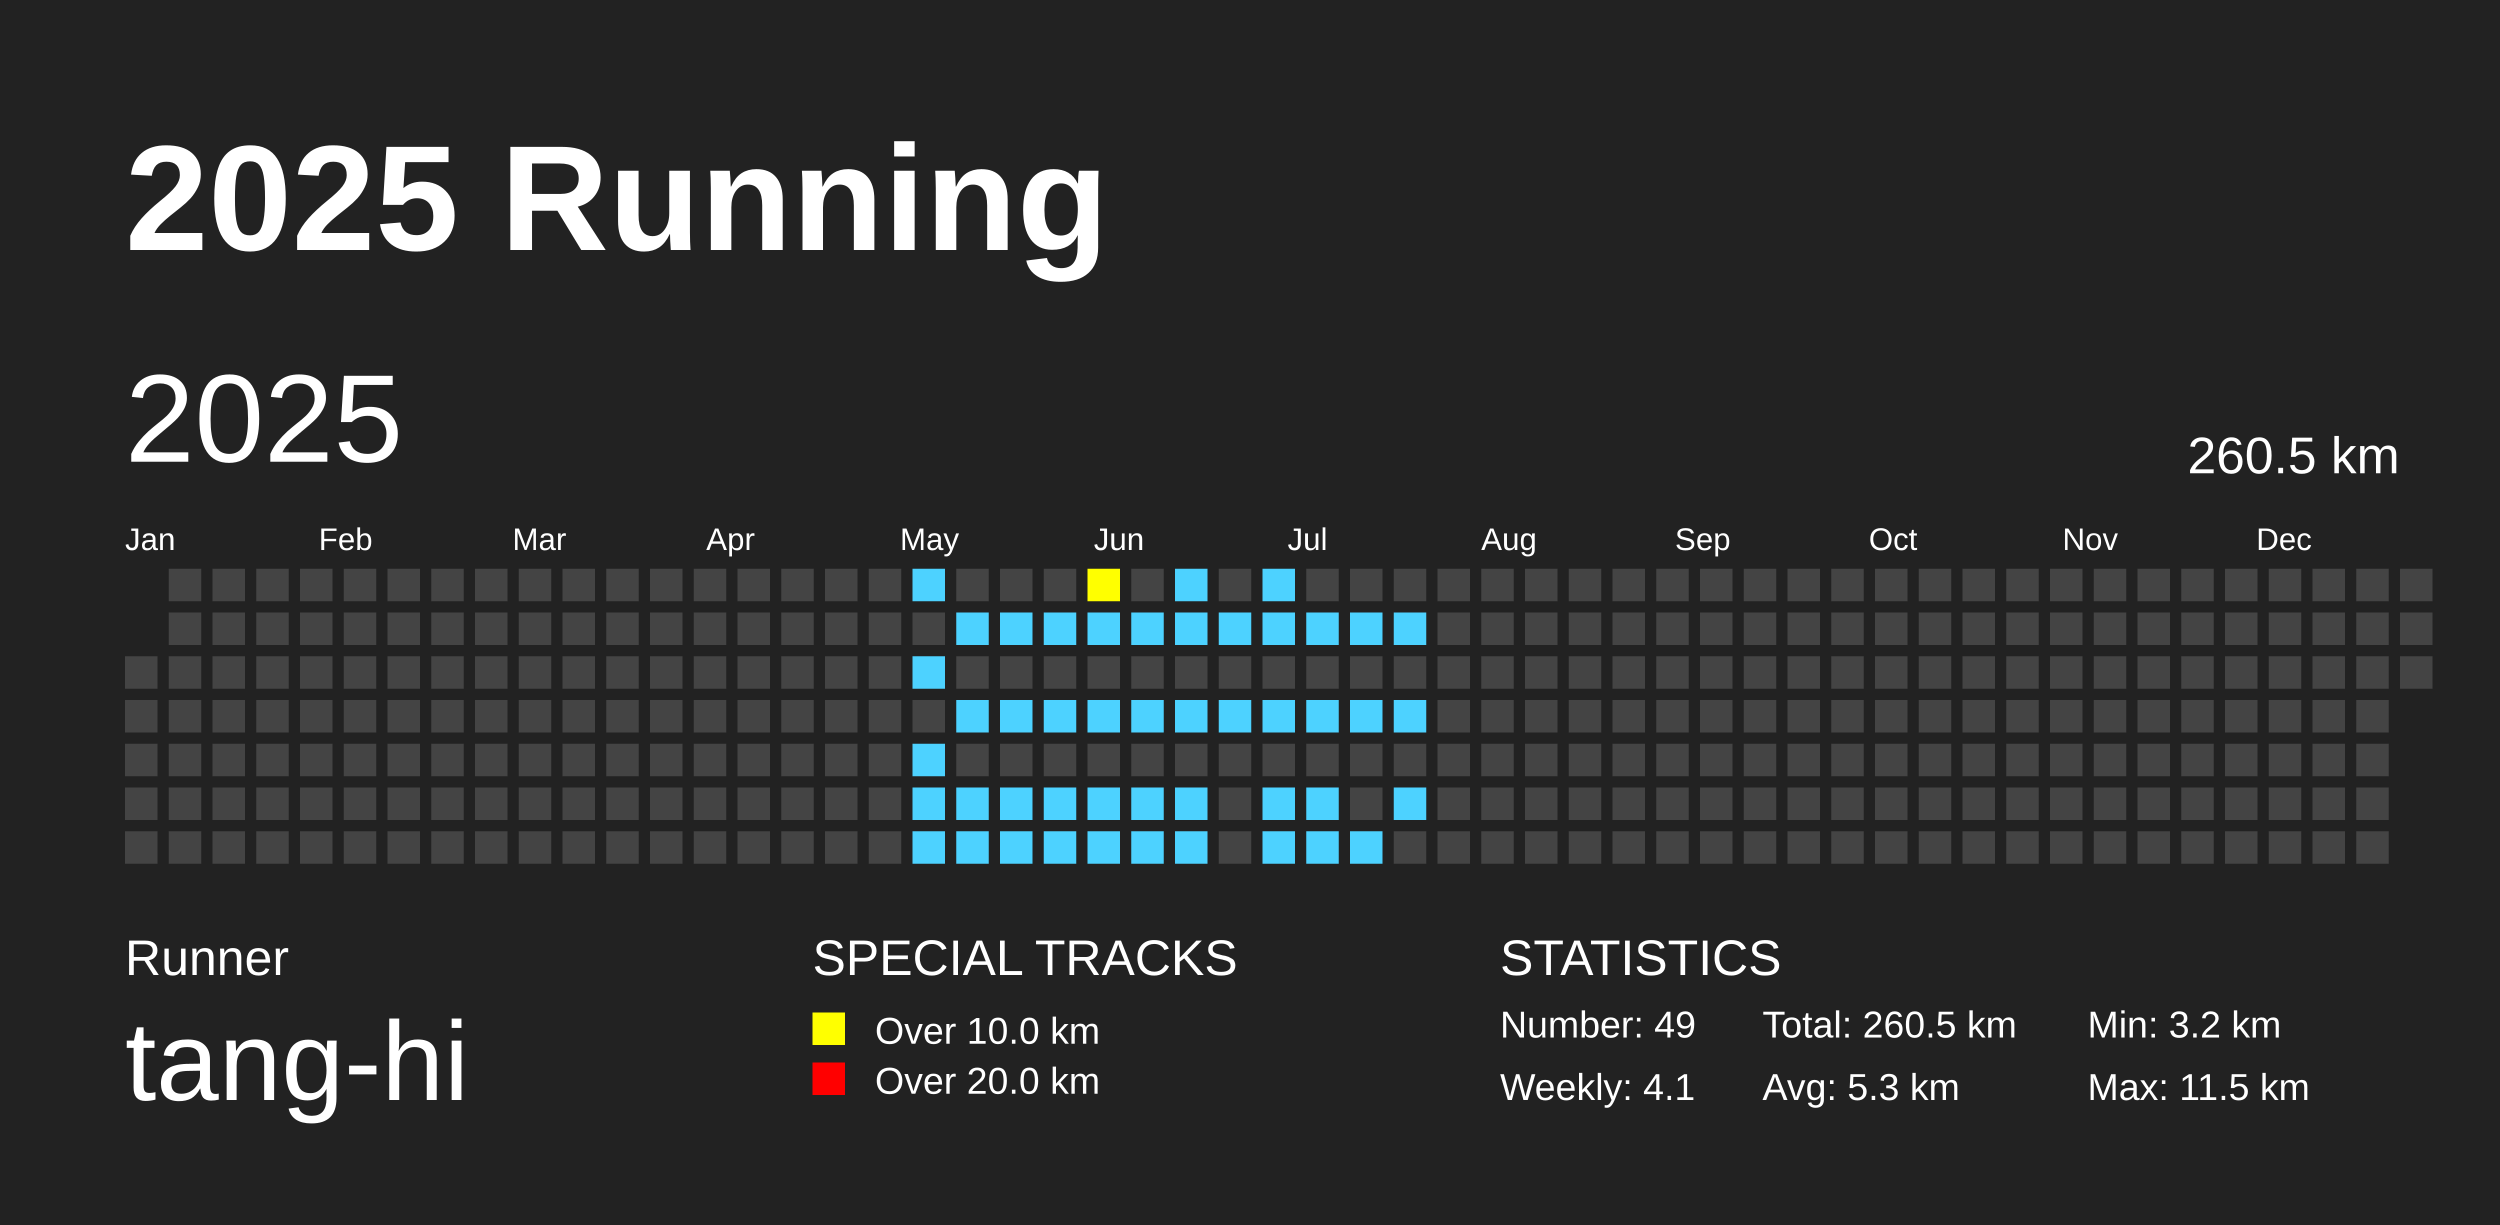
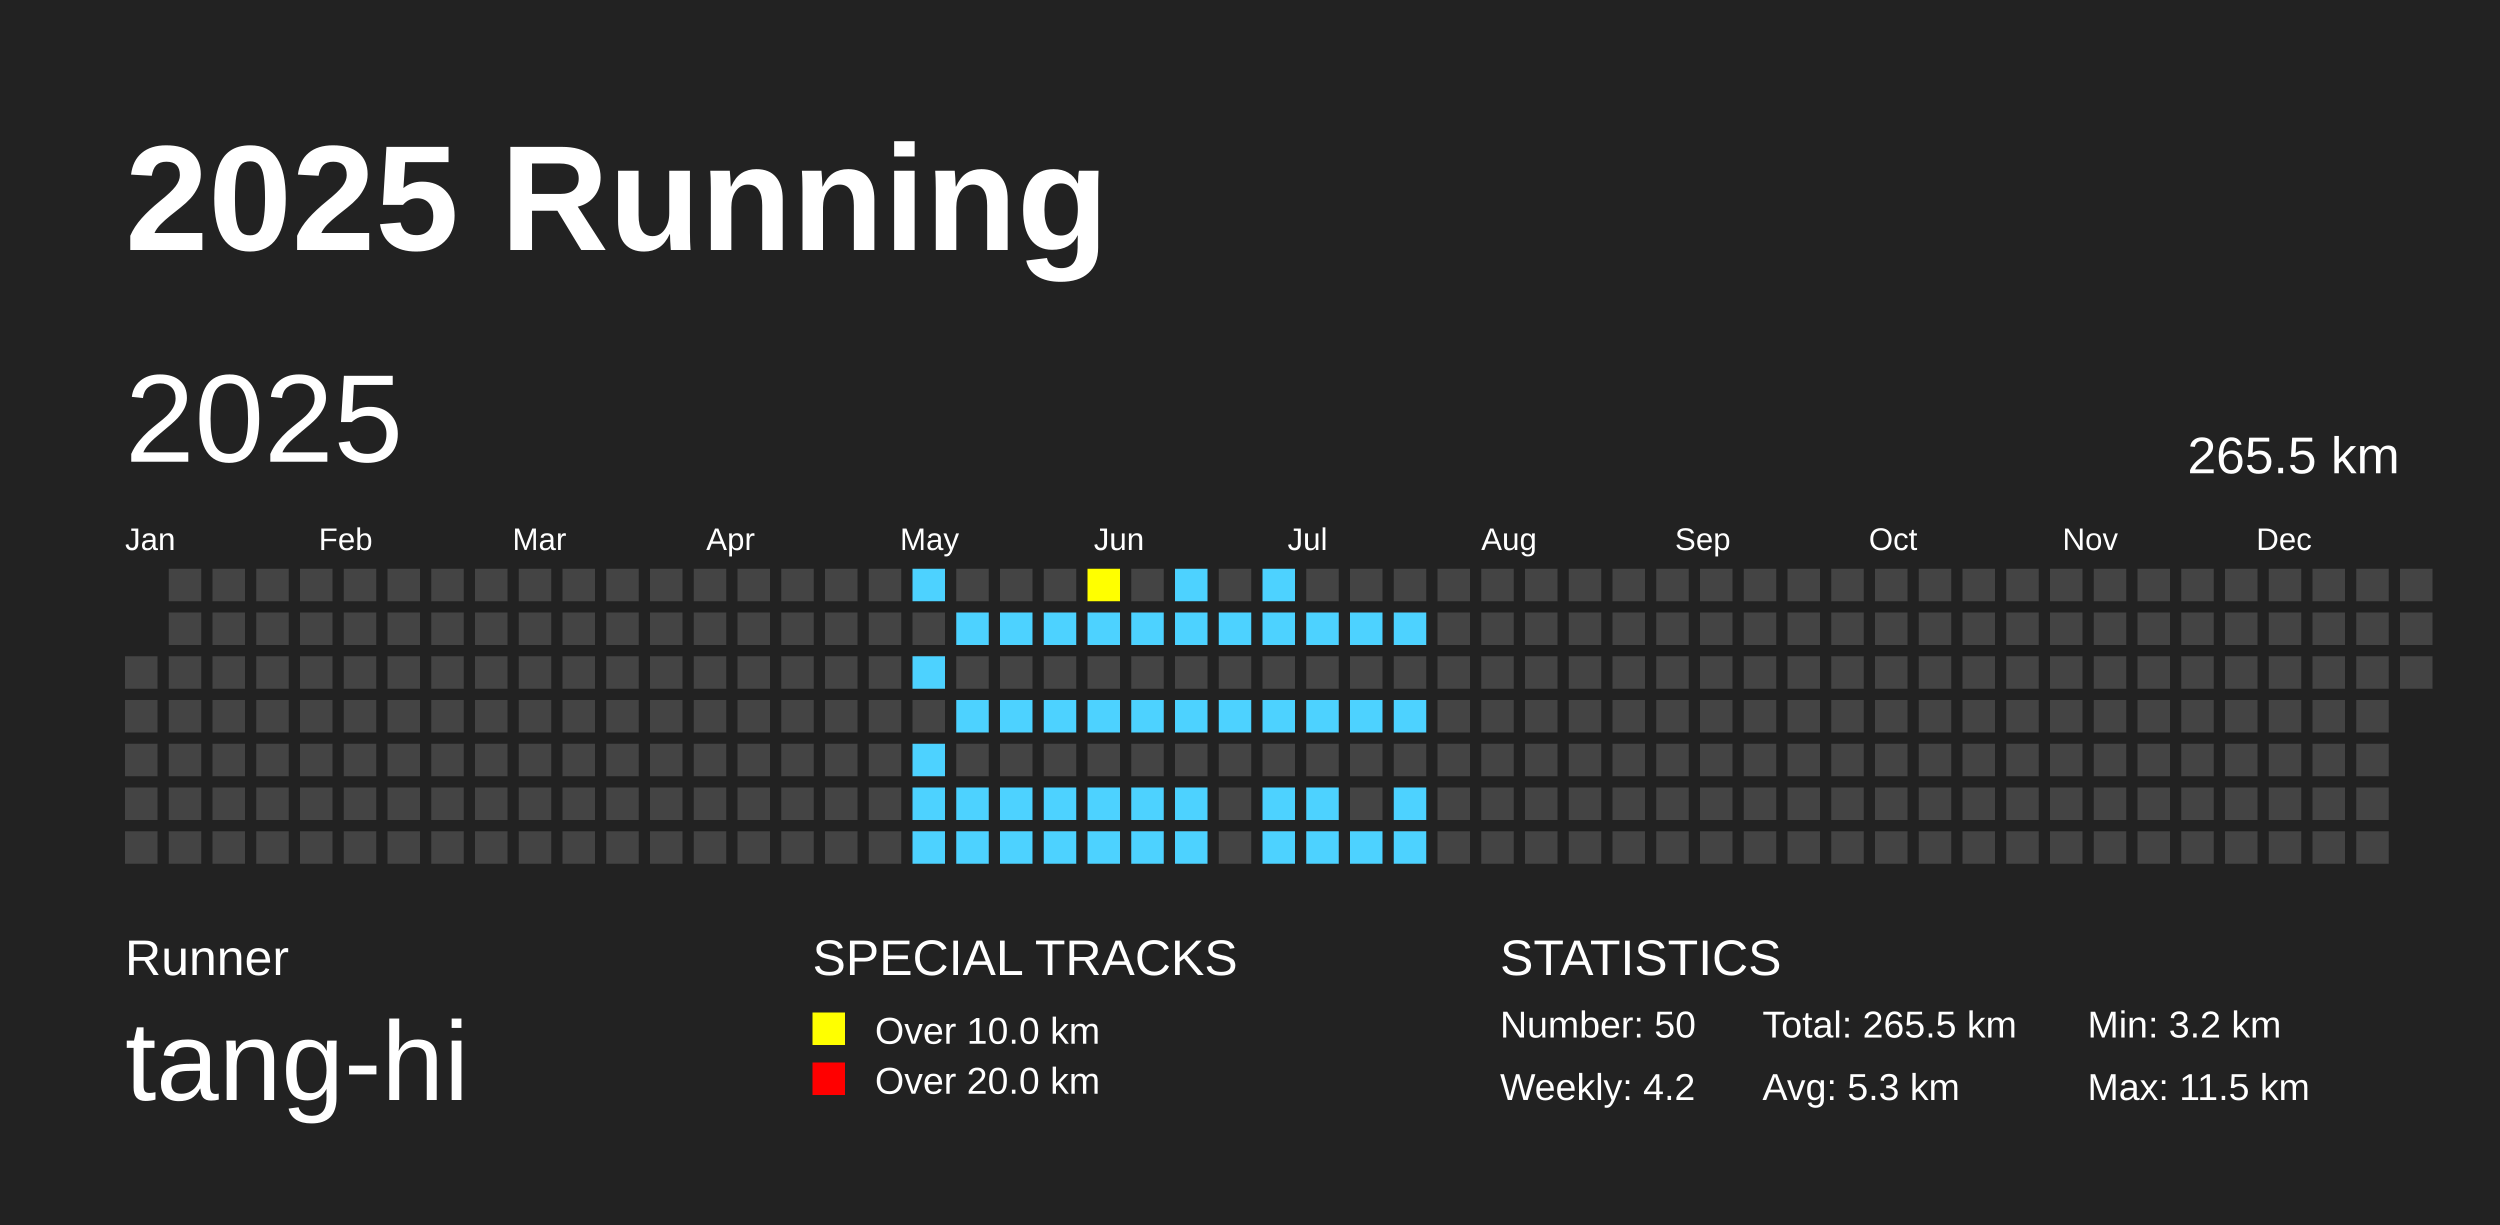
<svg xmlns="http://www.w3.org/2000/svg" baseProfile="full" height="98mm" version="1.1" viewBox="0,0,200,98" width="200mm">
  <defs />
  <rect fill="#222222" height="98" width="200" x="0" y="0" />
  <text fill="#FFFFFF" style="font-size:12px; font-family:Arial; font-weight:bold;" x="10" y="20">2025 Running</text>
  <text fill="#FFFFFF" style="font-size:4px; font-family:Arial" x="10" y="78">Runner</text>
  <text fill="#FFFFFF" style="font-size:9px; font-family:Arial" x="10" y="88">tang-hi</text>
  <text fill="#FFFFFF" style="font-size:4px; font-family:Arial" x="65" y="78">SPECIAL TRACKS</text>
  <rect fill="yellow" height="2.6" width="2.6" x="65" y="81" />
  <text fill="#FFFFFF" style="font-size:3px; font-family:Arial" x="70" y="83.5">Over 10.0 km</text>
  <rect fill="red" height="2.6" width="2.6" x="65" y="85" />
  <text fill="#FFFFFF" style="font-size:3px; font-family:Arial" x="70" y="87.5">Over 20.0 km</text>
  <text fill="#FFFFFF" style="font-size:4px; font-family:Arial" x="120" y="78">STATISTICS</text>
-   <text fill="#FFFFFF" style="font-size:3px; font-family:Arial" x="120" y="83">Number: 49</text>
-   <text fill="#FFFFFF" style="font-size:3px; font-family:Arial" x="120" y="88">Weekly: 4.1</text>
-   <text fill="#FFFFFF" style="font-size:3px; font-family:Arial" x="141" y="83">Total: 260.5 km</text>
+   <text fill="#FFFFFF" style="font-size:3px; font-family:Arial" x="120" y="83">Number: 50</text>
+   <text fill="#FFFFFF" style="font-size:3px; font-family:Arial" x="120" y="88">Weekly: 4.2</text>
+   <text fill="#FFFFFF" style="font-size:3px; font-family:Arial" x="141" y="83">Total: 265.5 km</text>
  <text fill="#FFFFFF" style="font-size:3px; font-family:Arial" x="141" y="88">Avg: 5.3 km</text>
  <text fill="#FFFFFF" style="font-size:3px; font-family:Arial" x="167" y="83">Min: 3.2 km</text>
  <text fill="#FFFFFF" style="font-size:3px; font-family:Arial" x="167" y="88">Max: 11.5 km</text>
  <text dominant-baseline="hanging" fill="#FFFFFF" style="font-size:10.0px; font-family:Arial;" x="10" y="30">2025</text>
-   <text dominant-baseline="hanging" fill="#FFFFFF" style="font-size:4.125px; font-family:Arial;" x="175" y="35">260.5 km</text>
+   <text dominant-baseline="hanging" fill="#FFFFFF" style="font-size:4.125px; font-family:Arial;" x="175" y="35">265.5 km</text>
  <text fill="#FFFFFF" style="font-size:2.5px; font-family:Arial" x="10.0" y="44">Jan</text>
  <text fill="#FFFFFF" style="font-size:2.5px; font-family:Arial" x="25.5" y="44">Feb</text>
  <text fill="#FFFFFF" style="font-size:2.5px; font-family:Arial" x="41.0" y="44">Mar</text>
  <text fill="#FFFFFF" style="font-size:2.5px; font-family:Arial" x="56.5" y="44">Apr</text>
  <text fill="#FFFFFF" style="font-size:2.5px; font-family:Arial" x="72.0" y="44">May</text>
  <text fill="#FFFFFF" style="font-size:2.5px; font-family:Arial" x="87.5" y="44">Jun</text>
  <text fill="#FFFFFF" style="font-size:2.5px; font-family:Arial" x="103.0" y="44">Jul</text>
  <text fill="#FFFFFF" style="font-size:2.5px; font-family:Arial" x="118.5" y="44">Aug</text>
  <text fill="#FFFFFF" style="font-size:2.5px; font-family:Arial" x="134.0" y="44">Sep</text>
  <text fill="#FFFFFF" style="font-size:2.5px; font-family:Arial" x="149.5" y="44">Oct</text>
  <text fill="#FFFFFF" style="font-size:2.5px; font-family:Arial" x="165.0" y="44">Nov</text>
  <text fill="#FFFFFF" style="font-size:2.5px; font-family:Arial" x="180.5" y="44">Dec</text>
  <rect fill="#444444" height="2.6" width="2.6" x="10.0" y="52.5" />
  <rect fill="#444444" height="2.6" width="2.6" x="10.0" y="56.0" />
  <rect fill="#444444" height="2.6" width="2.6" x="10.0" y="59.5" />
  <rect fill="#444444" height="2.6" width="2.6" x="10.0" y="63.0" />
  <rect fill="#444444" height="2.6" width="2.6" x="10.0" y="66.5" />
  <rect fill="#444444" height="2.6" width="2.6" x="13.5" y="45.5" />
  <rect fill="#444444" height="2.6" width="2.6" x="13.5" y="49.0" />
  <rect fill="#444444" height="2.6" width="2.6" x="13.5" y="52.5" />
  <rect fill="#444444" height="2.6" width="2.6" x="13.5" y="56.0" />
  <rect fill="#444444" height="2.6" width="2.6" x="13.5" y="59.5" />
  <rect fill="#444444" height="2.6" width="2.6" x="13.5" y="63.0" />
  <rect fill="#444444" height="2.6" width="2.6" x="13.5" y="66.5" />
  <rect fill="#444444" height="2.6" width="2.6" x="17.0" y="45.5" />
  <rect fill="#444444" height="2.6" width="2.6" x="17.0" y="49.0" />
  <rect fill="#444444" height="2.6" width="2.6" x="17.0" y="52.5" />
  <rect fill="#444444" height="2.6" width="2.6" x="17.0" y="56.0" />
  <rect fill="#444444" height="2.6" width="2.6" x="17.0" y="59.5" />
  <rect fill="#444444" height="2.6" width="2.6" x="17.0" y="63.0" />
  <rect fill="#444444" height="2.6" width="2.6" x="17.0" y="66.5" />
  <rect fill="#444444" height="2.6" width="2.6" x="20.5" y="45.5" />
  <rect fill="#444444" height="2.6" width="2.6" x="20.5" y="49.0" />
  <rect fill="#444444" height="2.6" width="2.6" x="20.5" y="52.5" />
  <rect fill="#444444" height="2.6" width="2.6" x="20.5" y="56.0" />
  <rect fill="#444444" height="2.6" width="2.6" x="20.5" y="59.5" />
  <rect fill="#444444" height="2.6" width="2.6" x="20.5" y="63.0" />
  <rect fill="#444444" height="2.6" width="2.6" x="20.5" y="66.5" />
  <rect fill="#444444" height="2.6" width="2.6" x="24.0" y="45.5" />
  <rect fill="#444444" height="2.6" width="2.6" x="24.0" y="49.0" />
  <rect fill="#444444" height="2.6" width="2.6" x="24.0" y="52.5" />
  <rect fill="#444444" height="2.6" width="2.6" x="24.0" y="56.0" />
  <rect fill="#444444" height="2.6" width="2.6" x="24.0" y="59.5" />
  <rect fill="#444444" height="2.6" width="2.6" x="24.0" y="63.0" />
  <rect fill="#444444" height="2.6" width="2.6" x="24.0" y="66.5" />
  <rect fill="#444444" height="2.6" width="2.6" x="27.5" y="45.5" />
  <rect fill="#444444" height="2.6" width="2.6" x="27.5" y="49.0" />
  <rect fill="#444444" height="2.6" width="2.6" x="27.5" y="52.5" />
  <rect fill="#444444" height="2.6" width="2.6" x="27.5" y="56.0" />
  <rect fill="#444444" height="2.6" width="2.6" x="27.5" y="59.5" />
  <rect fill="#444444" height="2.6" width="2.6" x="27.5" y="63.0" />
  <rect fill="#444444" height="2.6" width="2.6" x="27.5" y="66.5" />
  <rect fill="#444444" height="2.6" width="2.6" x="31.0" y="45.5" />
  <rect fill="#444444" height="2.6" width="2.6" x="31.0" y="49.0" />
  <rect fill="#444444" height="2.6" width="2.6" x="31.0" y="52.5" />
  <rect fill="#444444" height="2.6" width="2.6" x="31.0" y="56.0" />
  <rect fill="#444444" height="2.6" width="2.6" x="31.0" y="59.5" />
  <rect fill="#444444" height="2.6" width="2.6" x="31.0" y="63.0" />
  <rect fill="#444444" height="2.6" width="2.6" x="31.0" y="66.5" />
  <rect fill="#444444" height="2.6" width="2.6" x="34.5" y="45.5" />
  <rect fill="#444444" height="2.6" width="2.6" x="34.5" y="49.0" />
  <rect fill="#444444" height="2.6" width="2.6" x="34.5" y="52.5" />
  <rect fill="#444444" height="2.6" width="2.6" x="34.5" y="56.0" />
  <rect fill="#444444" height="2.6" width="2.6" x="34.5" y="59.5" />
  <rect fill="#444444" height="2.6" width="2.6" x="34.5" y="63.0" />
  <rect fill="#444444" height="2.6" width="2.6" x="34.5" y="66.5" />
  <rect fill="#444444" height="2.6" width="2.6" x="38.0" y="45.5" />
  <rect fill="#444444" height="2.6" width="2.6" x="38.0" y="49.0" />
  <rect fill="#444444" height="2.6" width="2.6" x="38.0" y="52.5" />
  <rect fill="#444444" height="2.6" width="2.6" x="38.0" y="56.0" />
  <rect fill="#444444" height="2.6" width="2.6" x="38.0" y="59.5" />
  <rect fill="#444444" height="2.6" width="2.6" x="38.0" y="63.0" />
  <rect fill="#444444" height="2.6" width="2.6" x="38.0" y="66.5" />
  <rect fill="#444444" height="2.6" width="2.6" x="41.5" y="45.5" />
  <rect fill="#444444" height="2.6" width="2.6" x="41.5" y="49.0" />
  <rect fill="#444444" height="2.6" width="2.6" x="41.5" y="52.5" />
  <rect fill="#444444" height="2.6" width="2.6" x="41.5" y="56.0" />
  <rect fill="#444444" height="2.6" width="2.6" x="41.5" y="59.5" />
  <rect fill="#444444" height="2.6" width="2.6" x="41.5" y="63.0" />
  <rect fill="#444444" height="2.6" width="2.6" x="41.5" y="66.5" />
  <rect fill="#444444" height="2.6" width="2.6" x="45.0" y="45.5" />
  <rect fill="#444444" height="2.6" width="2.6" x="45.0" y="49.0" />
  <rect fill="#444444" height="2.6" width="2.6" x="45.0" y="52.5" />
  <rect fill="#444444" height="2.6" width="2.6" x="45.0" y="56.0" />
  <rect fill="#444444" height="2.6" width="2.6" x="45.0" y="59.5" />
  <rect fill="#444444" height="2.6" width="2.6" x="45.0" y="63.0" />
  <rect fill="#444444" height="2.6" width="2.6" x="45.0" y="66.5" />
  <rect fill="#444444" height="2.6" width="2.6" x="48.5" y="45.5" />
  <rect fill="#444444" height="2.6" width="2.6" x="48.5" y="49.0" />
  <rect fill="#444444" height="2.6" width="2.6" x="48.5" y="52.5" />
  <rect fill="#444444" height="2.6" width="2.6" x="48.5" y="56.0" />
  <rect fill="#444444" height="2.6" width="2.6" x="48.5" y="59.5" />
  <rect fill="#444444" height="2.6" width="2.6" x="48.5" y="63.0" />
  <rect fill="#444444" height="2.6" width="2.6" x="48.5" y="66.5" />
  <rect fill="#444444" height="2.6" width="2.6" x="52.0" y="45.5" />
  <rect fill="#444444" height="2.6" width="2.6" x="52.0" y="49.0" />
  <rect fill="#444444" height="2.6" width="2.6" x="52.0" y="52.5" />
  <rect fill="#444444" height="2.6" width="2.6" x="52.0" y="56.0" />
  <rect fill="#444444" height="2.6" width="2.6" x="52.0" y="59.5" />
  <rect fill="#444444" height="2.6" width="2.6" x="52.0" y="63.0" />
  <rect fill="#444444" height="2.6" width="2.6" x="52.0" y="66.5" />
  <rect fill="#444444" height="2.6" width="2.6" x="55.5" y="45.5" />
  <rect fill="#444444" height="2.6" width="2.6" x="55.5" y="49.0" />
  <rect fill="#444444" height="2.6" width="2.6" x="55.5" y="52.5" />
  <rect fill="#444444" height="2.6" width="2.6" x="55.5" y="56.0" />
  <rect fill="#444444" height="2.6" width="2.6" x="55.5" y="59.5" />
  <rect fill="#444444" height="2.6" width="2.6" x="55.5" y="63.0" />
  <rect fill="#444444" height="2.6" width="2.6" x="55.5" y="66.5" />
  <rect fill="#444444" height="2.6" width="2.6" x="59.0" y="45.5" />
  <rect fill="#444444" height="2.6" width="2.6" x="59.0" y="49.0" />
  <rect fill="#444444" height="2.6" width="2.6" x="59.0" y="52.5" />
  <rect fill="#444444" height="2.6" width="2.6" x="59.0" y="56.0" />
  <rect fill="#444444" height="2.6" width="2.6" x="59.0" y="59.5" />
  <rect fill="#444444" height="2.6" width="2.6" x="59.0" y="63.0" />
  <rect fill="#444444" height="2.6" width="2.6" x="59.0" y="66.5" />
  <rect fill="#444444" height="2.6" width="2.6" x="62.5" y="45.5" />
  <rect fill="#444444" height="2.6" width="2.6" x="62.5" y="49.0" />
  <rect fill="#444444" height="2.6" width="2.6" x="62.5" y="52.5" />
  <rect fill="#444444" height="2.6" width="2.6" x="62.5" y="56.0" />
  <rect fill="#444444" height="2.6" width="2.6" x="62.5" y="59.5" />
  <rect fill="#444444" height="2.6" width="2.6" x="62.5" y="63.0" />
  <rect fill="#444444" height="2.6" width="2.6" x="62.5" y="66.5" />
  <rect fill="#444444" height="2.6" width="2.6" x="66.0" y="45.5" />
  <rect fill="#444444" height="2.6" width="2.6" x="66.0" y="49.0" />
  <rect fill="#444444" height="2.6" width="2.6" x="66.0" y="52.5" />
  <rect fill="#444444" height="2.6" width="2.6" x="66.0" y="56.0" />
  <rect fill="#444444" height="2.6" width="2.6" x="66.0" y="59.5" />
  <rect fill="#444444" height="2.6" width="2.6" x="66.0" y="63.0" />
  <rect fill="#444444" height="2.6" width="2.6" x="66.0" y="66.5" />
  <rect fill="#444444" height="2.6" width="2.6" x="69.5" y="45.5" />
  <rect fill="#444444" height="2.6" width="2.6" x="69.5" y="49.0" />
  <rect fill="#444444" height="2.6" width="2.6" x="69.5" y="52.5" />
  <rect fill="#444444" height="2.6" width="2.6" x="69.5" y="56.0" />
  <rect fill="#444444" height="2.6" width="2.6" x="69.5" y="59.5" />
  <rect fill="#444444" height="2.6" width="2.6" x="69.5" y="63.0" />
  <rect fill="#444444" height="2.6" width="2.6" x="69.5" y="66.5" />
  <rect fill="#4DD2FF" height="2.6" width="2.6" x="73.0" y="45.5" />
  <rect fill="#444444" height="2.6" width="2.6" x="73.0" y="49.0" />
  <rect fill="#4DD2FF" height="2.6" width="2.6" x="73.0" y="52.5" />
  <rect fill="#444444" height="2.6" width="2.6" x="73.0" y="56.0" />
  <rect fill="#4DD2FF" height="2.6" width="2.6" x="73.0" y="59.5" />
  <rect fill="#4DD2FF" height="2.6" width="2.6" x="73.0" y="63.0" />
  <rect fill="#4DD2FF" height="2.6" width="2.6" x="73.0" y="66.5" />
  <rect fill="#444444" height="2.6" width="2.6" x="76.5" y="45.5" />
  <rect fill="#4DD2FF" height="2.6" width="2.6" x="76.5" y="49.0" />
  <rect fill="#444444" height="2.6" width="2.6" x="76.5" y="52.5" />
  <rect fill="#4DD2FF" height="2.6" width="2.6" x="76.5" y="56.0" />
  <rect fill="#444444" height="2.6" width="2.6" x="76.5" y="59.5" />
  <rect fill="#4DD2FF" height="2.6" width="2.6" x="76.5" y="63.0" />
  <rect fill="#4DD2FF" height="2.6" width="2.6" x="76.5" y="66.5" />
  <rect fill="#444444" height="2.6" width="2.6" x="80.0" y="45.5" />
  <rect fill="#4DD2FF" height="2.6" width="2.6" x="80.0" y="49.0" />
  <rect fill="#444444" height="2.6" width="2.6" x="80.0" y="52.5" />
  <rect fill="#4DD2FF" height="2.6" width="2.6" x="80.0" y="56.0" />
  <rect fill="#444444" height="2.6" width="2.6" x="80.0" y="59.5" />
  <rect fill="#4DD2FF" height="2.6" width="2.6" x="80.0" y="63.0" />
  <rect fill="#4DD2FF" height="2.6" width="2.6" x="80.0" y="66.5" />
  <rect fill="#444444" height="2.6" width="2.6" x="83.5" y="45.5" />
  <rect fill="#4DD2FF" height="2.6" width="2.6" x="83.5" y="49.0" />
  <rect fill="#444444" height="2.6" width="2.6" x="83.5" y="52.5" />
  <rect fill="#4DD2FF" height="2.6" width="2.6" x="83.5" y="56.0" />
  <rect fill="#444444" height="2.6" width="2.6" x="83.5" y="59.5" />
  <rect fill="#4DD2FF" height="2.6" width="2.6" x="83.5" y="63.0" />
  <rect fill="#4DD2FF" height="2.6" width="2.6" x="83.5" y="66.5" />
  <rect fill="yellow" height="2.6" width="2.6" x="87.0" y="45.5" />
  <rect fill="#4DD2FF" height="2.6" width="2.6" x="87.0" y="49.0" />
  <rect fill="#444444" height="2.6" width="2.6" x="87.0" y="52.5" />
  <rect fill="#4DD2FF" height="2.6" width="2.6" x="87.0" y="56.0" />
  <rect fill="#444444" height="2.6" width="2.6" x="87.0" y="59.5" />
  <rect fill="#4DD2FF" height="2.6" width="2.6" x="87.0" y="63.0" />
  <rect fill="#4DD2FF" height="2.6" width="2.6" x="87.0" y="66.5" />
  <rect fill="#444444" height="2.6" width="2.6" x="90.5" y="45.5" />
  <rect fill="#4DD2FF" height="2.6" width="2.6" x="90.5" y="49.0" />
  <rect fill="#444444" height="2.6" width="2.6" x="90.5" y="52.5" />
  <rect fill="#4DD2FF" height="2.6" width="2.6" x="90.5" y="56.0" />
  <rect fill="#444444" height="2.6" width="2.6" x="90.5" y="59.5" />
  <rect fill="#4DD2FF" height="2.6" width="2.6" x="90.5" y="63.0" />
  <rect fill="#4DD2FF" height="2.6" width="2.6" x="90.5" y="66.5" />
  <rect fill="#4DD2FF" height="2.6" width="2.6" x="94.0" y="45.5" />
  <rect fill="#4DD2FF" height="2.6" width="2.6" x="94.0" y="49.0" />
  <rect fill="#444444" height="2.6" width="2.6" x="94.0" y="52.5" />
  <rect fill="#4DD2FF" height="2.6" width="2.6" x="94.0" y="56.0" />
  <rect fill="#444444" height="2.6" width="2.6" x="94.0" y="59.5" />
  <rect fill="#4DD2FF" height="2.6" width="2.6" x="94.0" y="63.0" />
  <rect fill="#4DD2FF" height="2.6" width="2.6" x="94.0" y="66.5" />
  <rect fill="#444444" height="2.6" width="2.6" x="97.5" y="45.5" />
  <rect fill="#4DD2FF" height="2.6" width="2.6" x="97.5" y="49.0" />
  <rect fill="#444444" height="2.6" width="2.6" x="97.5" y="52.5" />
  <rect fill="#4DD2FF" height="2.6" width="2.6" x="97.5" y="56.0" />
  <rect fill="#444444" height="2.6" width="2.6" x="97.5" y="59.5" />
  <rect fill="#444444" height="2.6" width="2.6" x="97.5" y="63.0" />
  <rect fill="#444444" height="2.6" width="2.6" x="97.5" y="66.5" />
  <rect fill="#4DD2FF" height="2.6" width="2.6" x="101.0" y="45.5" />
  <rect fill="#4DD2FF" height="2.6" width="2.6" x="101.0" y="49.0" />
  <rect fill="#444444" height="2.6" width="2.6" x="101.0" y="52.5" />
  <rect fill="#4DD2FF" height="2.6" width="2.6" x="101.0" y="56.0" />
  <rect fill="#444444" height="2.6" width="2.6" x="101.0" y="59.5" />
  <rect fill="#4DD2FF" height="2.6" width="2.6" x="101.0" y="63.0" />
  <rect fill="#4DD2FF" height="2.6" width="2.6" x="101.0" y="66.5" />
  <rect fill="#444444" height="2.6" width="2.6" x="104.5" y="45.5" />
  <rect fill="#4DD2FF" height="2.6" width="2.6" x="104.5" y="49.0" />
  <rect fill="#444444" height="2.6" width="2.6" x="104.5" y="52.5" />
  <rect fill="#4DD2FF" height="2.6" width="2.6" x="104.5" y="56.0" />
  <rect fill="#444444" height="2.6" width="2.6" x="104.5" y="59.5" />
  <rect fill="#4DD2FF" height="2.6" width="2.6" x="104.5" y="63.0" />
  <rect fill="#4DD2FF" height="2.6" width="2.6" x="104.5" y="66.5" />
  <rect fill="#444444" height="2.6" width="2.6" x="108.0" y="45.5" />
  <rect fill="#4DD2FF" height="2.6" width="2.6" x="108.0" y="49.0" />
  <rect fill="#444444" height="2.6" width="2.6" x="108.0" y="52.5" />
  <rect fill="#4DD2FF" height="2.6" width="2.6" x="108.0" y="56.0" />
  <rect fill="#444444" height="2.6" width="2.6" x="108.0" y="59.5" />
  <rect fill="#444444" height="2.6" width="2.6" x="108.0" y="63.0" />
  <rect fill="#4DD2FF" height="2.6" width="2.6" x="108.0" y="66.5" />
  <rect fill="#444444" height="2.6" width="2.6" x="111.5" y="45.5" />
  <rect fill="#4DD2FF" height="2.6" width="2.6" x="111.5" y="49.0" />
  <rect fill="#444444" height="2.6" width="2.6" x="111.5" y="52.5" />
  <rect fill="#4DD2FF" height="2.6" width="2.6" x="111.5" y="56.0" />
  <rect fill="#444444" height="2.6" width="2.6" x="111.5" y="59.5" />
  <rect fill="#4DD2FF" height="2.6" width="2.6" x="111.5" y="63.0" />
-   <rect fill="#444444" height="2.6" width="2.6" x="111.5" y="66.5" />
+   <rect fill="#4DD2FF" height="2.6" width="2.6" x="111.5" y="66.5" />
  <rect fill="#444444" height="2.6" width="2.6" x="115.0" y="45.5" />
  <rect fill="#444444" height="2.6" width="2.6" x="115.0" y="49.0" />
  <rect fill="#444444" height="2.6" width="2.6" x="115.0" y="52.5" />
  <rect fill="#444444" height="2.6" width="2.6" x="115.0" y="56.0" />
  <rect fill="#444444" height="2.6" width="2.6" x="115.0" y="59.5" />
  <rect fill="#444444" height="2.6" width="2.6" x="115.0" y="63.0" />
  <rect fill="#444444" height="2.6" width="2.6" x="115.0" y="66.5" />
  <rect fill="#444444" height="2.6" width="2.6" x="118.5" y="45.5" />
  <rect fill="#444444" height="2.6" width="2.6" x="118.5" y="49.0" />
  <rect fill="#444444" height="2.6" width="2.6" x="118.5" y="52.5" />
  <rect fill="#444444" height="2.6" width="2.6" x="118.5" y="56.0" />
  <rect fill="#444444" height="2.6" width="2.6" x="118.5" y="59.5" />
  <rect fill="#444444" height="2.6" width="2.6" x="118.5" y="63.0" />
  <rect fill="#444444" height="2.6" width="2.6" x="118.5" y="66.5" />
  <rect fill="#444444" height="2.6" width="2.6" x="122.0" y="45.5" />
  <rect fill="#444444" height="2.6" width="2.6" x="122.0" y="49.0" />
  <rect fill="#444444" height="2.6" width="2.6" x="122.0" y="52.5" />
  <rect fill="#444444" height="2.6" width="2.6" x="122.0" y="56.0" />
  <rect fill="#444444" height="2.6" width="2.6" x="122.0" y="59.5" />
  <rect fill="#444444" height="2.6" width="2.6" x="122.0" y="63.0" />
  <rect fill="#444444" height="2.6" width="2.6" x="122.0" y="66.5" />
  <rect fill="#444444" height="2.6" width="2.6" x="125.5" y="45.5" />
  <rect fill="#444444" height="2.6" width="2.6" x="125.5" y="49.0" />
  <rect fill="#444444" height="2.6" width="2.6" x="125.5" y="52.5" />
  <rect fill="#444444" height="2.6" width="2.6" x="125.5" y="56.0" />
  <rect fill="#444444" height="2.6" width="2.6" x="125.5" y="59.5" />
  <rect fill="#444444" height="2.6" width="2.6" x="125.5" y="63.0" />
  <rect fill="#444444" height="2.6" width="2.6" x="125.5" y="66.5" />
  <rect fill="#444444" height="2.6" width="2.6" x="129.0" y="45.5" />
  <rect fill="#444444" height="2.6" width="2.6" x="129.0" y="49.0" />
  <rect fill="#444444" height="2.6" width="2.6" x="129.0" y="52.5" />
  <rect fill="#444444" height="2.6" width="2.6" x="129.0" y="56.0" />
  <rect fill="#444444" height="2.6" width="2.6" x="129.0" y="59.5" />
  <rect fill="#444444" height="2.6" width="2.6" x="129.0" y="63.0" />
  <rect fill="#444444" height="2.6" width="2.6" x="129.0" y="66.5" />
  <rect fill="#444444" height="2.6" width="2.6" x="132.5" y="45.5" />
  <rect fill="#444444" height="2.6" width="2.6" x="132.5" y="49.0" />
  <rect fill="#444444" height="2.6" width="2.6" x="132.5" y="52.5" />
  <rect fill="#444444" height="2.6" width="2.6" x="132.5" y="56.0" />
  <rect fill="#444444" height="2.6" width="2.6" x="132.5" y="59.5" />
  <rect fill="#444444" height="2.6" width="2.6" x="132.5" y="63.0" />
  <rect fill="#444444" height="2.6" width="2.6" x="132.5" y="66.5" />
  <rect fill="#444444" height="2.6" width="2.6" x="136.0" y="45.5" />
  <rect fill="#444444" height="2.6" width="2.6" x="136.0" y="49.0" />
  <rect fill="#444444" height="2.6" width="2.6" x="136.0" y="52.5" />
  <rect fill="#444444" height="2.6" width="2.6" x="136.0" y="56.0" />
  <rect fill="#444444" height="2.6" width="2.6" x="136.0" y="59.5" />
  <rect fill="#444444" height="2.6" width="2.6" x="136.0" y="63.0" />
  <rect fill="#444444" height="2.6" width="2.6" x="136.0" y="66.5" />
  <rect fill="#444444" height="2.6" width="2.6" x="139.5" y="45.5" />
  <rect fill="#444444" height="2.6" width="2.6" x="139.5" y="49.0" />
  <rect fill="#444444" height="2.6" width="2.6" x="139.5" y="52.5" />
  <rect fill="#444444" height="2.6" width="2.6" x="139.5" y="56.0" />
  <rect fill="#444444" height="2.6" width="2.6" x="139.5" y="59.5" />
  <rect fill="#444444" height="2.6" width="2.6" x="139.5" y="63.0" />
  <rect fill="#444444" height="2.6" width="2.6" x="139.5" y="66.5" />
  <rect fill="#444444" height="2.6" width="2.6" x="143.0" y="45.5" />
  <rect fill="#444444" height="2.6" width="2.6" x="143.0" y="49.0" />
  <rect fill="#444444" height="2.6" width="2.6" x="143.0" y="52.5" />
  <rect fill="#444444" height="2.6" width="2.6" x="143.0" y="56.0" />
  <rect fill="#444444" height="2.6" width="2.6" x="143.0" y="59.5" />
  <rect fill="#444444" height="2.6" width="2.6" x="143.0" y="63.0" />
  <rect fill="#444444" height="2.6" width="2.6" x="143.0" y="66.5" />
  <rect fill="#444444" height="2.6" width="2.6" x="146.5" y="45.5" />
  <rect fill="#444444" height="2.6" width="2.6" x="146.5" y="49.0" />
  <rect fill="#444444" height="2.6" width="2.6" x="146.5" y="52.5" />
  <rect fill="#444444" height="2.6" width="2.6" x="146.5" y="56.0" />
  <rect fill="#444444" height="2.6" width="2.6" x="146.5" y="59.5" />
  <rect fill="#444444" height="2.6" width="2.6" x="146.5" y="63.0" />
  <rect fill="#444444" height="2.6" width="2.6" x="146.5" y="66.5" />
  <rect fill="#444444" height="2.6" width="2.6" x="150.0" y="45.5" />
  <rect fill="#444444" height="2.6" width="2.6" x="150.0" y="49.0" />
  <rect fill="#444444" height="2.6" width="2.6" x="150.0" y="52.5" />
  <rect fill="#444444" height="2.6" width="2.6" x="150.0" y="56.0" />
  <rect fill="#444444" height="2.6" width="2.6" x="150.0" y="59.5" />
  <rect fill="#444444" height="2.6" width="2.6" x="150.0" y="63.0" />
  <rect fill="#444444" height="2.6" width="2.6" x="150.0" y="66.5" />
  <rect fill="#444444" height="2.6" width="2.6" x="153.5" y="45.5" />
  <rect fill="#444444" height="2.6" width="2.6" x="153.5" y="49.0" />
  <rect fill="#444444" height="2.6" width="2.6" x="153.5" y="52.5" />
  <rect fill="#444444" height="2.6" width="2.6" x="153.5" y="56.0" />
  <rect fill="#444444" height="2.6" width="2.6" x="153.5" y="59.5" />
  <rect fill="#444444" height="2.6" width="2.6" x="153.5" y="63.0" />
  <rect fill="#444444" height="2.6" width="2.6" x="153.5" y="66.5" />
  <rect fill="#444444" height="2.6" width="2.6" x="157.0" y="45.5" />
  <rect fill="#444444" height="2.6" width="2.6" x="157.0" y="49.0" />
  <rect fill="#444444" height="2.6" width="2.6" x="157.0" y="52.5" />
  <rect fill="#444444" height="2.6" width="2.6" x="157.0" y="56.0" />
  <rect fill="#444444" height="2.6" width="2.6" x="157.0" y="59.5" />
  <rect fill="#444444" height="2.6" width="2.6" x="157.0" y="63.0" />
  <rect fill="#444444" height="2.6" width="2.6" x="157.0" y="66.5" />
  <rect fill="#444444" height="2.6" width="2.6" x="160.5" y="45.5" />
  <rect fill="#444444" height="2.6" width="2.6" x="160.5" y="49.0" />
  <rect fill="#444444" height="2.6" width="2.6" x="160.5" y="52.5" />
  <rect fill="#444444" height="2.6" width="2.6" x="160.5" y="56.0" />
  <rect fill="#444444" height="2.6" width="2.6" x="160.5" y="59.5" />
  <rect fill="#444444" height="2.6" width="2.6" x="160.5" y="63.0" />
  <rect fill="#444444" height="2.6" width="2.6" x="160.5" y="66.5" />
  <rect fill="#444444" height="2.6" width="2.6" x="164.0" y="45.5" />
  <rect fill="#444444" height="2.6" width="2.6" x="164.0" y="49.0" />
  <rect fill="#444444" height="2.6" width="2.6" x="164.0" y="52.5" />
  <rect fill="#444444" height="2.6" width="2.6" x="164.0" y="56.0" />
  <rect fill="#444444" height="2.6" width="2.6" x="164.0" y="59.5" />
  <rect fill="#444444" height="2.6" width="2.6" x="164.0" y="63.0" />
  <rect fill="#444444" height="2.6" width="2.6" x="164.0" y="66.5" />
  <rect fill="#444444" height="2.6" width="2.6" x="167.5" y="45.5" />
  <rect fill="#444444" height="2.6" width="2.6" x="167.5" y="49.0" />
  <rect fill="#444444" height="2.6" width="2.6" x="167.5" y="52.5" />
  <rect fill="#444444" height="2.6" width="2.6" x="167.5" y="56.0" />
  <rect fill="#444444" height="2.6" width="2.6" x="167.5" y="59.5" />
  <rect fill="#444444" height="2.6" width="2.6" x="167.5" y="63.0" />
  <rect fill="#444444" height="2.6" width="2.6" x="167.5" y="66.5" />
  <rect fill="#444444" height="2.6" width="2.6" x="171.0" y="45.5" />
  <rect fill="#444444" height="2.6" width="2.6" x="171.0" y="49.0" />
  <rect fill="#444444" height="2.6" width="2.6" x="171.0" y="52.5" />
  <rect fill="#444444" height="2.6" width="2.6" x="171.0" y="56.0" />
  <rect fill="#444444" height="2.6" width="2.6" x="171.0" y="59.5" />
  <rect fill="#444444" height="2.6" width="2.6" x="171.0" y="63.0" />
  <rect fill="#444444" height="2.6" width="2.6" x="171.0" y="66.5" />
  <rect fill="#444444" height="2.6" width="2.6" x="174.5" y="45.5" />
  <rect fill="#444444" height="2.6" width="2.6" x="174.5" y="49.0" />
  <rect fill="#444444" height="2.6" width="2.6" x="174.5" y="52.5" />
  <rect fill="#444444" height="2.6" width="2.6" x="174.5" y="56.0" />
  <rect fill="#444444" height="2.6" width="2.6" x="174.5" y="59.5" />
  <rect fill="#444444" height="2.6" width="2.6" x="174.5" y="63.0" />
  <rect fill="#444444" height="2.6" width="2.6" x="174.5" y="66.5" />
  <rect fill="#444444" height="2.6" width="2.6" x="178.0" y="45.5" />
  <rect fill="#444444" height="2.6" width="2.6" x="178.0" y="49.0" />
  <rect fill="#444444" height="2.6" width="2.6" x="178.0" y="52.5" />
  <rect fill="#444444" height="2.6" width="2.6" x="178.0" y="56.0" />
  <rect fill="#444444" height="2.6" width="2.6" x="178.0" y="59.5" />
  <rect fill="#444444" height="2.6" width="2.6" x="178.0" y="63.0" />
  <rect fill="#444444" height="2.6" width="2.6" x="178.0" y="66.5" />
  <rect fill="#444444" height="2.6" width="2.6" x="181.5" y="45.5" />
  <rect fill="#444444" height="2.6" width="2.6" x="181.5" y="49.0" />
  <rect fill="#444444" height="2.6" width="2.6" x="181.5" y="52.5" />
  <rect fill="#444444" height="2.6" width="2.6" x="181.5" y="56.0" />
  <rect fill="#444444" height="2.6" width="2.6" x="181.5" y="59.5" />
  <rect fill="#444444" height="2.6" width="2.6" x="181.5" y="63.0" />
  <rect fill="#444444" height="2.6" width="2.6" x="181.5" y="66.5" />
  <rect fill="#444444" height="2.6" width="2.6" x="185.0" y="45.5" />
  <rect fill="#444444" height="2.6" width="2.6" x="185.0" y="49.0" />
  <rect fill="#444444" height="2.6" width="2.6" x="185.0" y="52.5" />
  <rect fill="#444444" height="2.6" width="2.6" x="185.0" y="56.0" />
  <rect fill="#444444" height="2.6" width="2.6" x="185.0" y="59.5" />
  <rect fill="#444444" height="2.6" width="2.6" x="185.0" y="63.0" />
  <rect fill="#444444" height="2.6" width="2.6" x="185.0" y="66.5" />
  <rect fill="#444444" height="2.6" width="2.6" x="188.5" y="45.5" />
  <rect fill="#444444" height="2.6" width="2.6" x="188.5" y="49.0" />
  <rect fill="#444444" height="2.6" width="2.6" x="188.5" y="52.5" />
  <rect fill="#444444" height="2.6" width="2.6" x="188.5" y="56.0" />
  <rect fill="#444444" height="2.6" width="2.6" x="188.5" y="59.5" />
  <rect fill="#444444" height="2.6" width="2.6" x="188.5" y="63.0" />
  <rect fill="#444444" height="2.6" width="2.6" x="188.5" y="66.5" />
  <rect fill="#444444" height="2.6" width="2.6" x="192.0" y="45.5" />
  <rect fill="#444444" height="2.6" width="2.6" x="192.0" y="49.0" />
  <rect fill="#444444" height="2.6" width="2.6" x="192.0" y="52.5" />
</svg>
